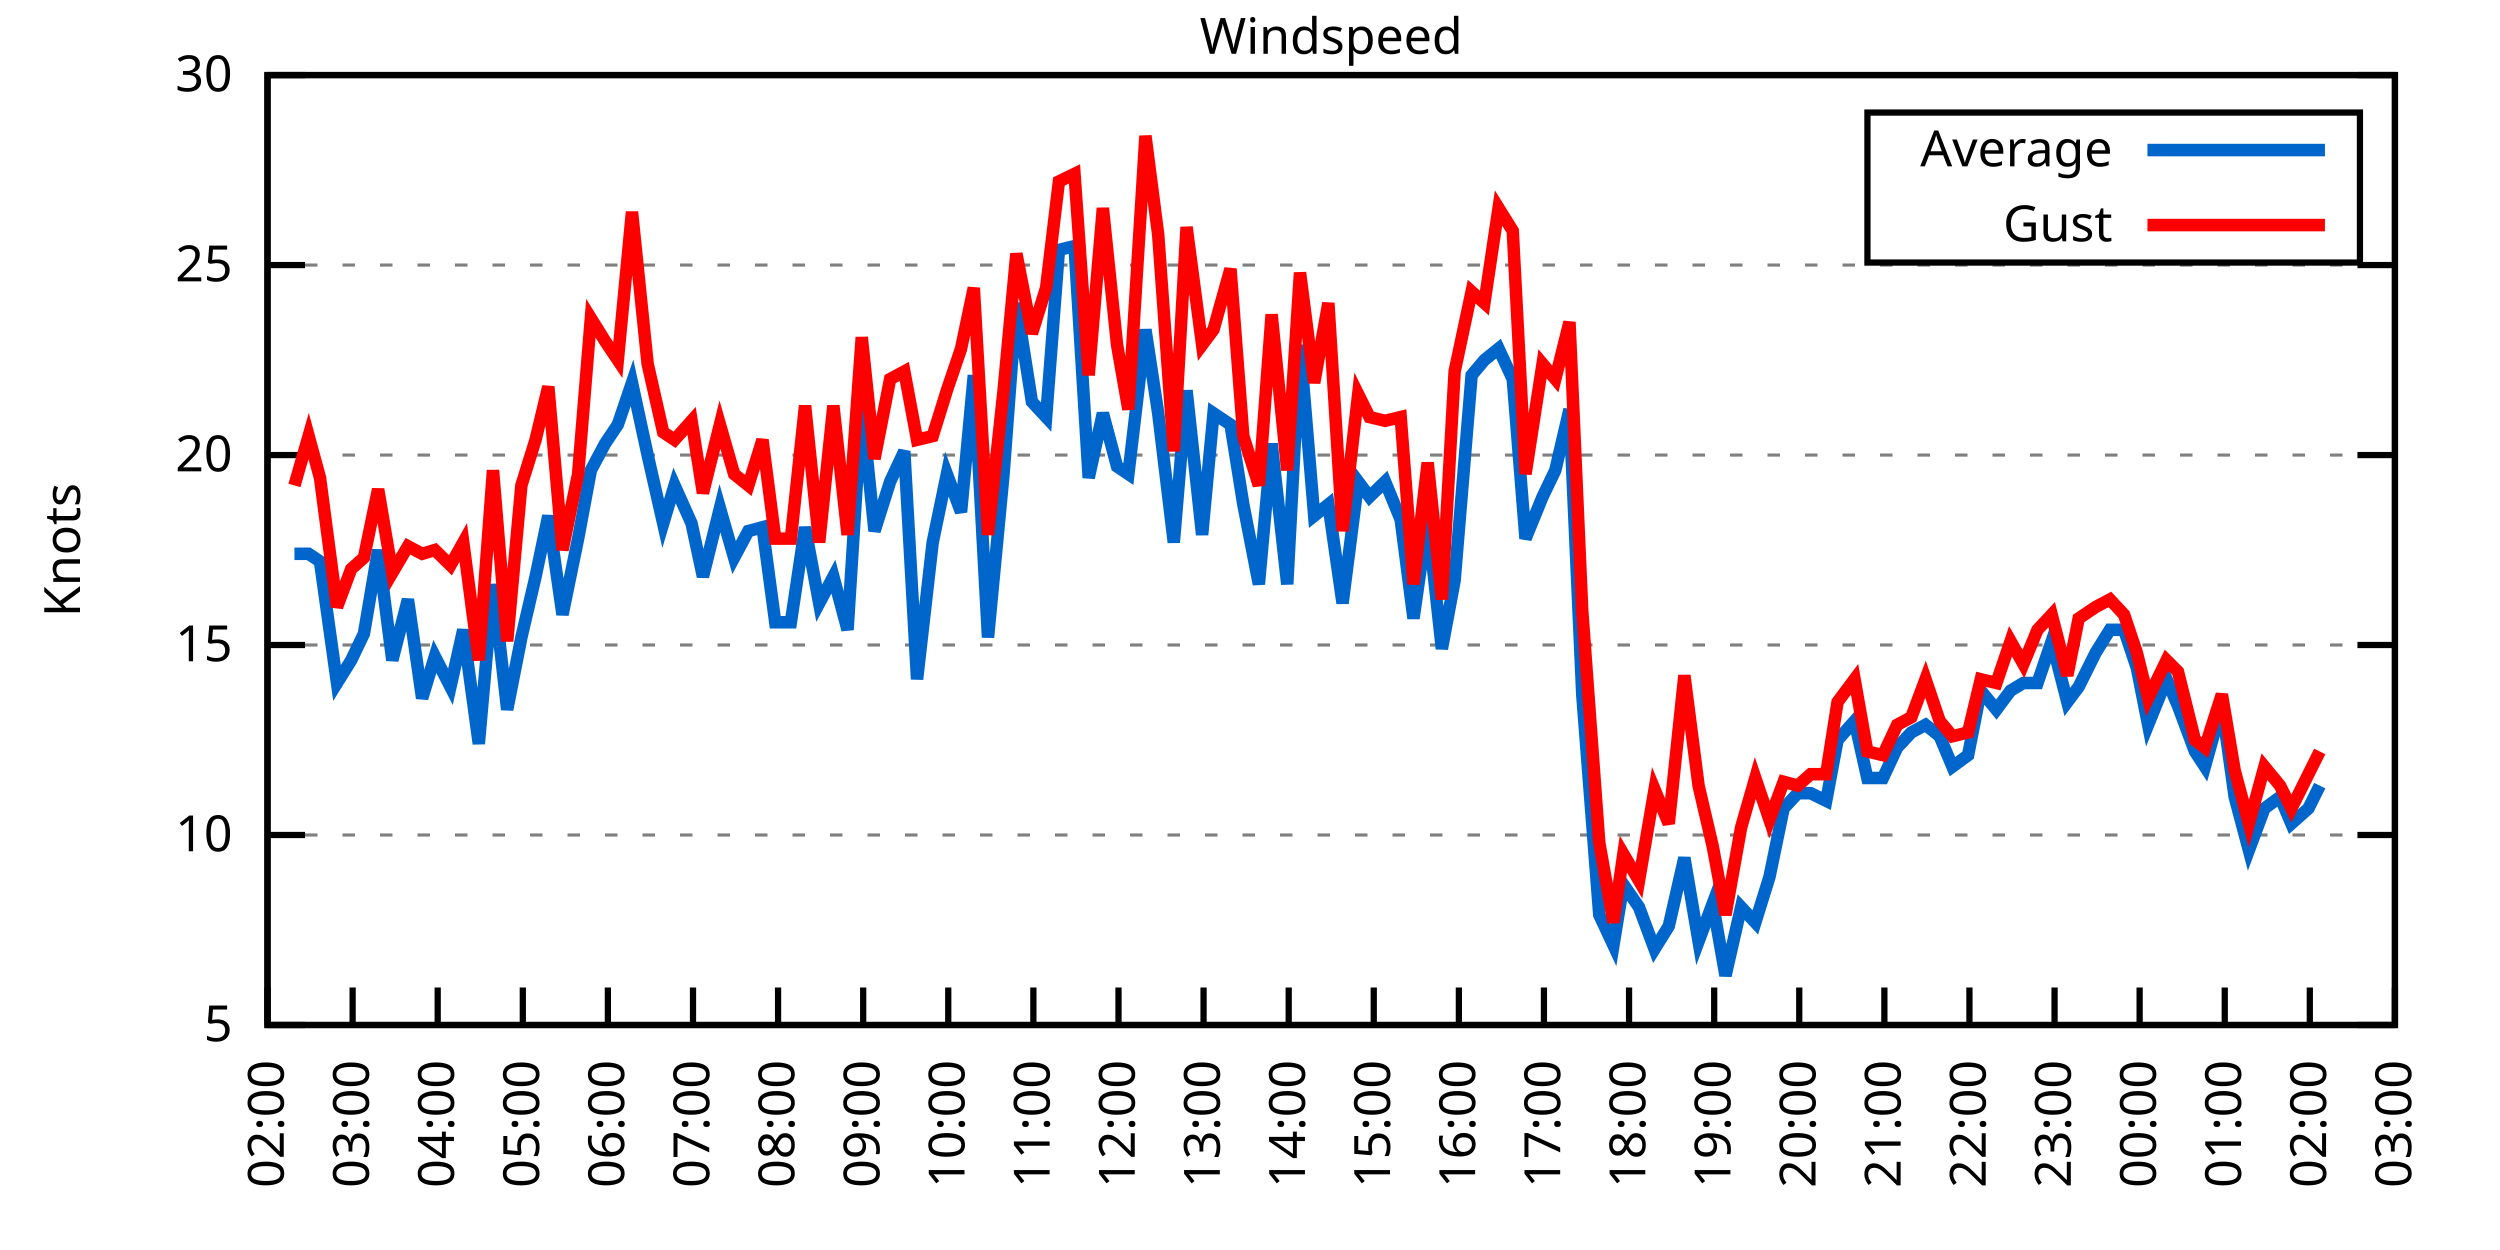
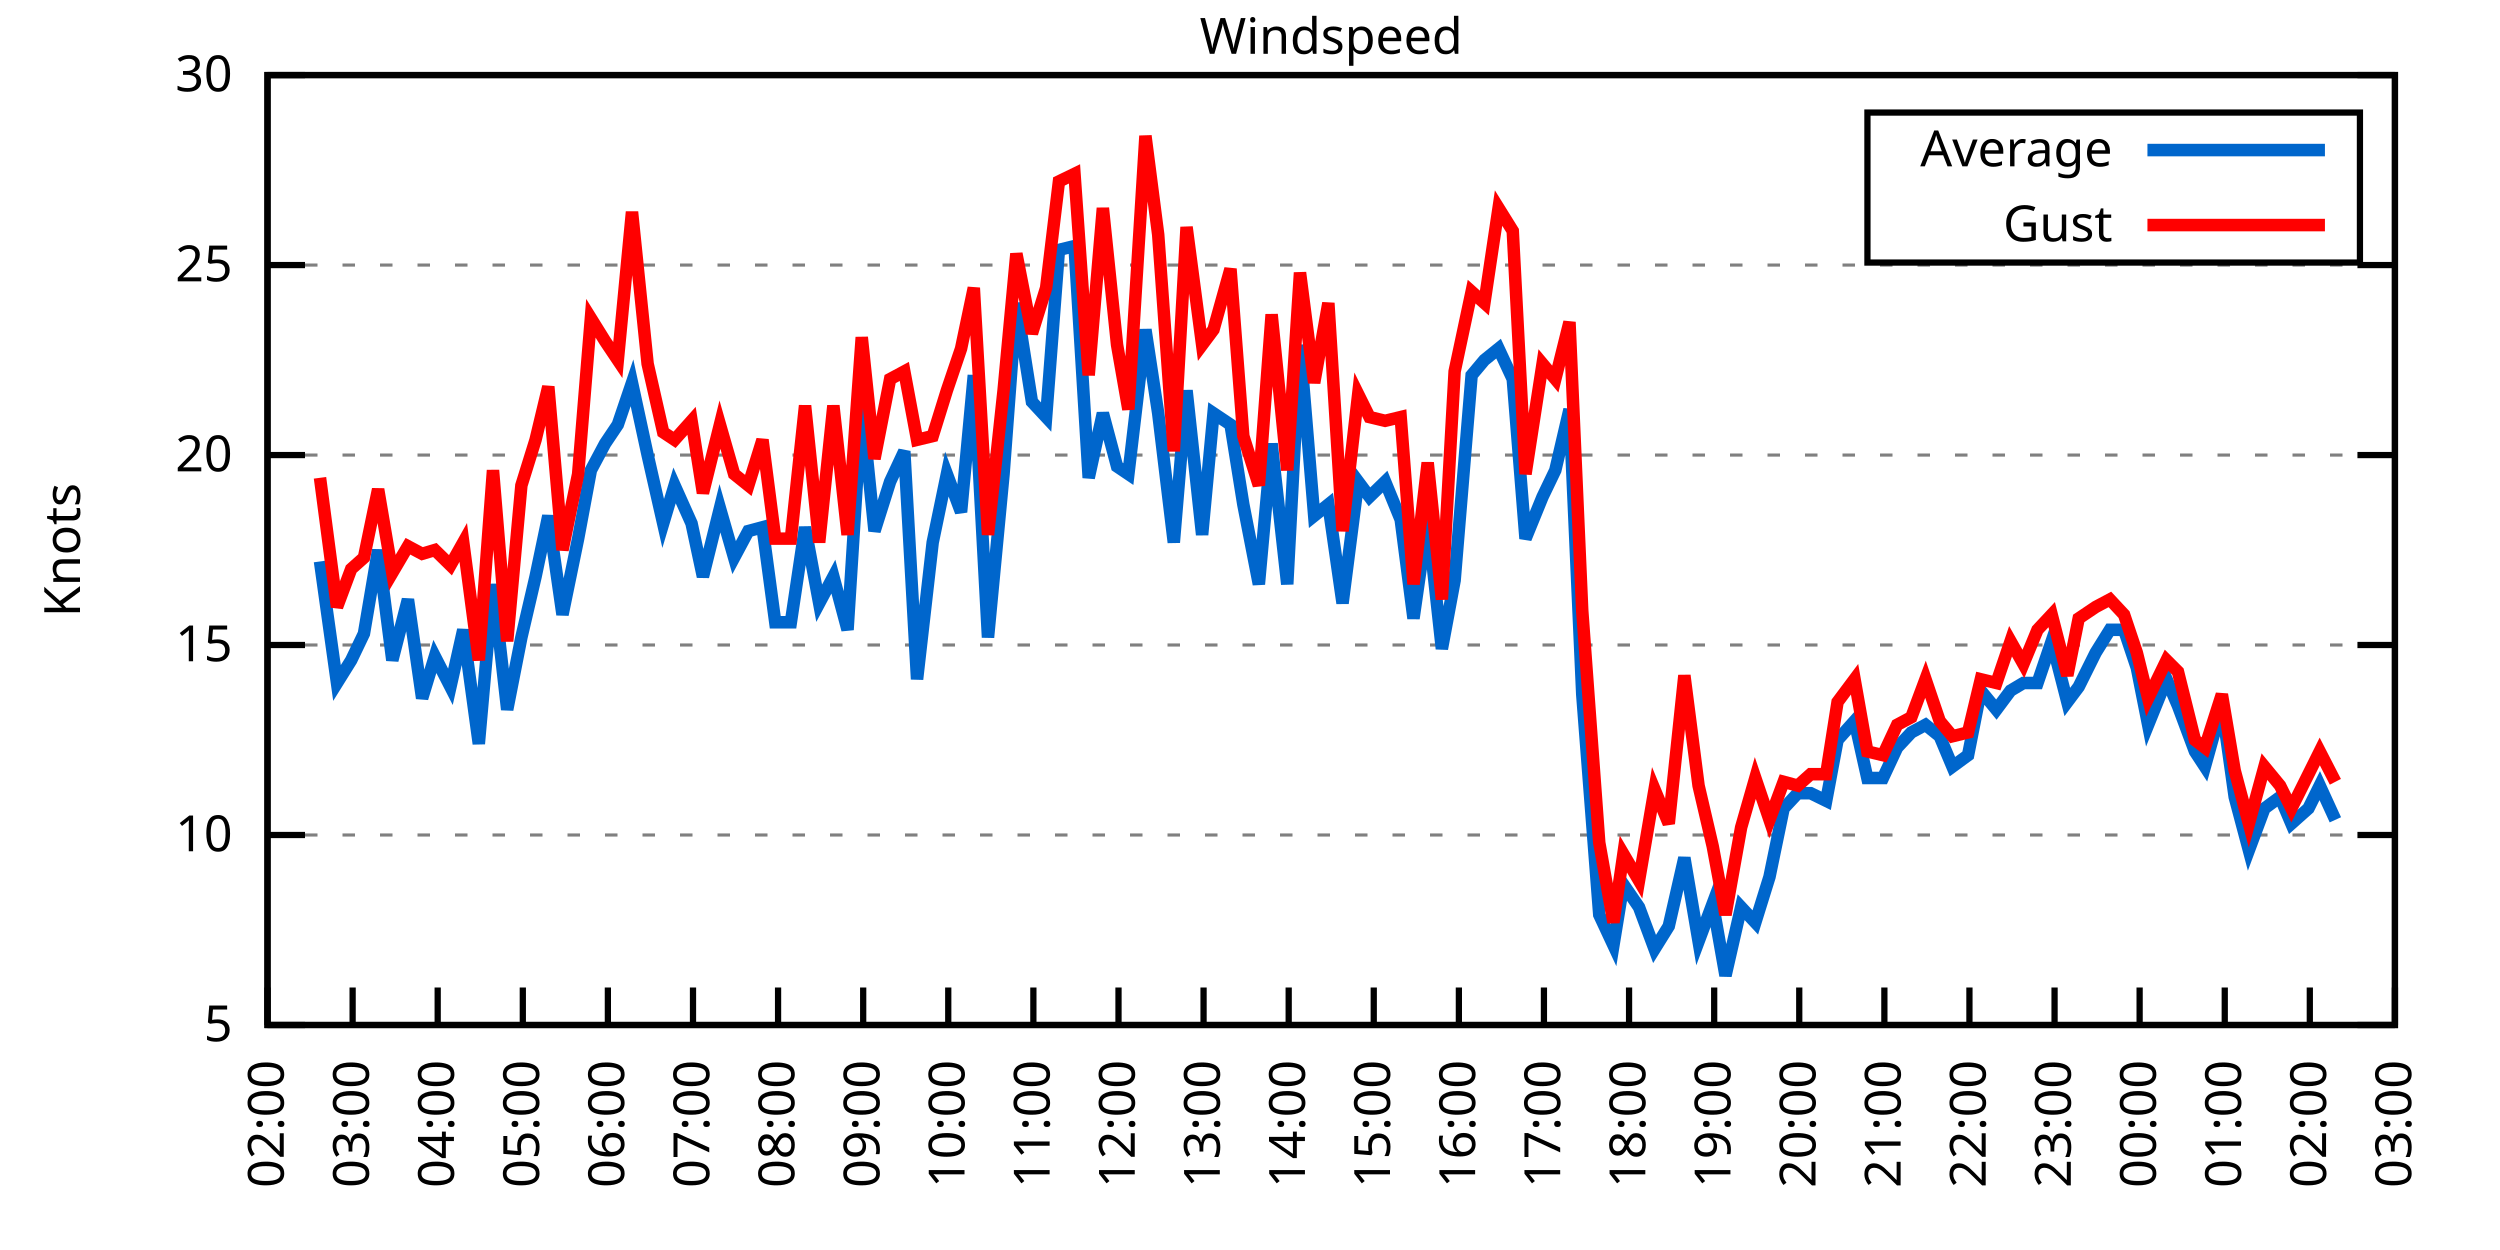
<svg xmlns="http://www.w3.org/2000/svg" xmlns:xlink="http://www.w3.org/1999/xlink" width="400" height="200" viewBox="0 0 400 200">
  <g id="gnuplot_canvas">
    <rect x="0" y="0" width="400" height="200" fill="none" />
    <defs>
      <circle id="gpDot" r="0.5" stroke-width="0.5" stroke="currentColor" />
      <path id="gpPt0" stroke-width="0.333" stroke="currentColor" d="M-1,0 h2 M0,-1 v2" />
      <path id="gpPt1" stroke-width="0.333" stroke="currentColor" d="M-1,-1 L1,1 M1,-1 L-1,1" />
      <path id="gpPt2" stroke-width="0.333" stroke="currentColor" d="M-1,0 L1,0 M0,-1 L0,1 M-1,-1 L1,1 M-1,1 L1,-1" />
      <rect id="gpPt3" stroke-width="0.333" stroke="currentColor" x="-1" y="-1" width="2" height="2" />
      <rect id="gpPt4" stroke-width="0.333" stroke="currentColor" fill="currentColor" x="-1" y="-1" width="2" height="2" />
      <circle id="gpPt5" stroke-width="0.333" stroke="currentColor" cx="0" cy="0" r="1" />
      <use xlink:href="#gpPt5" id="gpPt6" fill="currentColor" stroke="none" />
      <path id="gpPt7" stroke-width="0.333" stroke="currentColor" d="M0,-1.33 L-1.33,0.67 L1.33,0.67 z" />
      <use xlink:href="#gpPt7" id="gpPt8" fill="currentColor" stroke="none" />
      <use xlink:href="#gpPt7" id="gpPt9" stroke="currentColor" transform="rotate(180)" />
      <use xlink:href="#gpPt9" id="gpPt10" fill="currentColor" stroke="none" />
      <use xlink:href="#gpPt3" id="gpPt11" stroke="currentColor" transform="rotate(45)" />
      <use xlink:href="#gpPt11" id="gpPt12" fill="currentColor" stroke="none" />
      <path id="gpPt13" stroke-width="0.333" stroke="currentColor" d="M0,1.330 L1.265,0.411 L0.782,-1.067 L-0.782,-1.076 L-1.265,0.411 z" />
      <use xlink:href="#gpPt13" id="gpPt14" fill="currentColor" stroke="none" />
      <filter id="textbox" filterUnits="objectBoundingBox" x="0" y="0" height="1" width="1">
        <feFlood flood-color="white" flood-opacity="1" result="bgnd" />
        <feComposite in="SourceGraphic" in2="bgnd" operator="atop" />
      </filter>
      <filter id="greybox" filterUnits="objectBoundingBox" x="0" y="0" height="1" width="1">
        <feFlood flood-color="lightgrey" flood-opacity="1" result="grey" />
        <feComposite in="SourceGraphic" in2="grey" operator="atop" />
      </filter>
    </defs>
    <g fill="none" color="white" stroke="currentColor" stroke-width="1.00" stroke-linecap="butt" stroke-linejoin="miter">
</g>
    <g fill="none" color="black" stroke="currentColor" stroke-width="1.00" stroke-linecap="butt" stroke-linejoin="miter">
      <g stroke="none" shape-rendering="crispEdges">
        <polygon fill="rgb(255, 255, 255)" points="42.80,164.00 383.18,164.00 383.18,12.02 42.80,12.02 " />
      </g>
    </g>
    <g fill="none" color="black" stroke="currentColor" stroke-width="1.00" stroke-linecap="butt" stroke-linejoin="miter">
</g>
    <g fill="none" color="black" stroke="black" stroke-width="0.50" stroke-linecap="butt" stroke-linejoin="miter">
</g>
    <g fill="none" color="gray" stroke="currentColor" stroke-width="0.50" stroke-linecap="butt" stroke-linejoin="miter">
      <path stroke="gray" stroke-dasharray="2,4" class="gridline" d="M42.80,164.00 L383.19,164.00  " />
    </g>
    <g fill="none" color="gray" stroke="gray" stroke-width="1.00" stroke-linecap="butt" stroke-linejoin="miter">
</g>
    <g fill="none" color="black" stroke="currentColor" stroke-width="1.00" stroke-linecap="butt" stroke-linejoin="miter">
      <path stroke="black" d="M42.80,164.00 L48.80,164.00 M383.19,164.00 L377.19,164.00  " />
      <g transform="translate(37.20,166.60)" stroke="none" fill="black" font-family="Sans" font-size="8.00" text-anchor="end">
        <text>
          <tspan font-family="Sans"> 5</tspan>
        </text>
      </g>
    </g>
    <g fill="none" color="black" stroke="currentColor" stroke-width="1.00" stroke-linecap="butt" stroke-linejoin="miter">
</g>
    <g fill="none" color="black" stroke="black" stroke-width="0.50" stroke-linecap="butt" stroke-linejoin="miter">
</g>
    <g fill="none" color="gray" stroke="currentColor" stroke-width="0.50" stroke-linecap="butt" stroke-linejoin="miter">
      <path stroke="gray" stroke-dasharray="2,4" class="gridline" d="M42.80,133.60 L383.19,133.60  " />
    </g>
    <g fill="none" color="gray" stroke="gray" stroke-width="1.00" stroke-linecap="butt" stroke-linejoin="miter">
</g>
    <g fill="none" color="black" stroke="currentColor" stroke-width="1.00" stroke-linecap="butt" stroke-linejoin="miter">
      <path stroke="black" d="M42.80,133.60 L48.80,133.60 M383.19,133.60 L377.19,133.60  " />
      <g transform="translate(37.20,136.20)" stroke="none" fill="black" font-family="Sans" font-size="8.00" text-anchor="end">
        <text>
          <tspan font-family="Sans"> 10</tspan>
        </text>
      </g>
    </g>
    <g fill="none" color="black" stroke="currentColor" stroke-width="1.00" stroke-linecap="butt" stroke-linejoin="miter">
</g>
    <g fill="none" color="black" stroke="black" stroke-width="0.50" stroke-linecap="butt" stroke-linejoin="miter">
</g>
    <g fill="none" color="gray" stroke="currentColor" stroke-width="0.50" stroke-linecap="butt" stroke-linejoin="miter">
      <path stroke="gray" stroke-dasharray="2,4" class="gridline" d="M42.80,103.20 L383.19,103.20  " />
    </g>
    <g fill="none" color="gray" stroke="gray" stroke-width="1.00" stroke-linecap="butt" stroke-linejoin="miter">
</g>
    <g fill="none" color="black" stroke="currentColor" stroke-width="1.00" stroke-linecap="butt" stroke-linejoin="miter">
      <path stroke="black" d="M42.80,103.20 L48.80,103.20 M383.19,103.20 L377.19,103.20  " />
      <g transform="translate(37.20,105.80)" stroke="none" fill="black" font-family="Sans" font-size="8.00" text-anchor="end">
        <text>
          <tspan font-family="Sans"> 15</tspan>
        </text>
      </g>
    </g>
    <g fill="none" color="black" stroke="currentColor" stroke-width="1.00" stroke-linecap="butt" stroke-linejoin="miter">
</g>
    <g fill="none" color="black" stroke="black" stroke-width="0.50" stroke-linecap="butt" stroke-linejoin="miter">
</g>
    <g fill="none" color="gray" stroke="currentColor" stroke-width="0.50" stroke-linecap="butt" stroke-linejoin="miter">
      <path stroke="gray" stroke-dasharray="2,4" class="gridline" d="M42.80,72.81 L383.19,72.81  " />
    </g>
    <g fill="none" color="gray" stroke="gray" stroke-width="1.00" stroke-linecap="butt" stroke-linejoin="miter">
</g>
    <g fill="none" color="black" stroke="currentColor" stroke-width="1.00" stroke-linecap="butt" stroke-linejoin="miter">
      <path stroke="black" d="M42.80,72.81 L48.80,72.81 M383.19,72.81 L377.19,72.81  " />
      <g transform="translate(37.20,75.41)" stroke="none" fill="black" font-family="Sans" font-size="8.00" text-anchor="end">
        <text>
          <tspan font-family="Sans"> 20</tspan>
        </text>
      </g>
    </g>
    <g fill="none" color="black" stroke="currentColor" stroke-width="1.00" stroke-linecap="butt" stroke-linejoin="miter">
</g>
    <g fill="none" color="black" stroke="black" stroke-width="0.50" stroke-linecap="butt" stroke-linejoin="miter">
</g>
    <g fill="none" color="gray" stroke="currentColor" stroke-width="0.50" stroke-linecap="butt" stroke-linejoin="miter">
      <path stroke="gray" stroke-dasharray="2,4" class="gridline" d="M42.80,42.41 L383.19,42.41  " />
    </g>
    <g fill="none" color="gray" stroke="gray" stroke-width="1.00" stroke-linecap="butt" stroke-linejoin="miter">
</g>
    <g fill="none" color="black" stroke="currentColor" stroke-width="1.00" stroke-linecap="butt" stroke-linejoin="miter">
      <path stroke="black" d="M42.80,42.41 L48.80,42.41 M383.19,42.41 L377.19,42.41  " />
      <g transform="translate(37.20,45.01)" stroke="none" fill="black" font-family="Sans" font-size="8.00" text-anchor="end">
        <text>
          <tspan font-family="Sans"> 25</tspan>
        </text>
      </g>
    </g>
    <g fill="none" color="black" stroke="currentColor" stroke-width="1.00" stroke-linecap="butt" stroke-linejoin="miter">
</g>
    <g fill="none" color="black" stroke="black" stroke-width="0.50" stroke-linecap="butt" stroke-linejoin="miter">
</g>
    <g fill="none" color="gray" stroke="currentColor" stroke-width="0.50" stroke-linecap="butt" stroke-linejoin="miter">
      <path stroke="gray" stroke-dasharray="2,4" class="gridline" d="M42.80,12.01 L383.19,12.01  " />
    </g>
    <g fill="none" color="gray" stroke="gray" stroke-width="1.00" stroke-linecap="butt" stroke-linejoin="miter">
</g>
    <g fill="none" color="black" stroke="currentColor" stroke-width="1.00" stroke-linecap="butt" stroke-linejoin="miter">
      <path stroke="black" d="M42.80,12.01 L48.80,12.01 M383.19,12.01 L377.19,12.01  " />
      <g transform="translate(37.20,14.61)" stroke="none" fill="black" font-family="Sans" font-size="8.00" text-anchor="end">
        <text>
          <tspan font-family="Sans"> 30</tspan>
        </text>
      </g>
    </g>
    <g fill="none" color="black" stroke="currentColor" stroke-width="1.00" stroke-linecap="butt" stroke-linejoin="miter">
      <path stroke="black" d="M42.80,164.00 L42.80,158.00  " />
      <g transform="translate(45.40,169.60) rotate(270.00)" stroke="none" fill="black" font-family="Sans" font-size="8.00" text-anchor="end">
        <text>
          <tspan font-family="Sans">02:00</tspan>
        </text>
      </g>
    </g>
    <g fill="none" color="black" stroke="currentColor" stroke-width="1.00" stroke-linecap="butt" stroke-linejoin="miter">
      <path stroke="black" d="M56.42,164.00 L56.42,158.00  " />
      <g transform="translate(59.02,169.60) rotate(270.00)" stroke="none" fill="black" font-family="Sans" font-size="8.00" text-anchor="end">
        <text>
          <tspan font-family="Sans">03:00</tspan>
        </text>
      </g>
    </g>
    <g fill="none" color="black" stroke="currentColor" stroke-width="1.00" stroke-linecap="butt" stroke-linejoin="miter">
      <path stroke="black" d="M70.03,164.00 L70.03,158.00  " />
      <g transform="translate(72.63,169.60) rotate(270.00)" stroke="none" fill="black" font-family="Sans" font-size="8.00" text-anchor="end">
        <text>
          <tspan font-family="Sans">04:00</tspan>
        </text>
      </g>
    </g>
    <g fill="none" color="black" stroke="currentColor" stroke-width="1.00" stroke-linecap="butt" stroke-linejoin="miter">
      <path stroke="black" d="M83.65,164.00 L83.65,158.00  " />
      <g transform="translate(86.25,169.60) rotate(270.00)" stroke="none" fill="black" font-family="Sans" font-size="8.00" text-anchor="end">
        <text>
          <tspan font-family="Sans">05:00</tspan>
        </text>
      </g>
    </g>
    <g fill="none" color="black" stroke="currentColor" stroke-width="1.00" stroke-linecap="butt" stroke-linejoin="miter">
      <path stroke="black" d="M97.26,164.00 L97.26,158.00  " />
      <g transform="translate(99.86,169.60) rotate(270.00)" stroke="none" fill="black" font-family="Sans" font-size="8.00" text-anchor="end">
        <text>
          <tspan font-family="Sans">06:00</tspan>
        </text>
      </g>
    </g>
    <g fill="none" color="black" stroke="currentColor" stroke-width="1.00" stroke-linecap="butt" stroke-linejoin="miter">
      <path stroke="black" d="M110.88,164.00 L110.88,158.00  " />
      <g transform="translate(113.48,169.60) rotate(270.00)" stroke="none" fill="black" font-family="Sans" font-size="8.00" text-anchor="end">
        <text>
          <tspan font-family="Sans">07:00</tspan>
        </text>
      </g>
    </g>
    <g fill="none" color="black" stroke="currentColor" stroke-width="1.00" stroke-linecap="butt" stroke-linejoin="miter">
      <path stroke="black" d="M124.49,164.00 L124.49,158.00  " />
      <g transform="translate(127.09,169.60) rotate(270.00)" stroke="none" fill="black" font-family="Sans" font-size="8.00" text-anchor="end">
        <text>
          <tspan font-family="Sans">08:00</tspan>
        </text>
      </g>
    </g>
    <g fill="none" color="black" stroke="currentColor" stroke-width="1.00" stroke-linecap="butt" stroke-linejoin="miter">
      <path stroke="black" d="M138.11,164.00 L138.11,158.00  " />
      <g transform="translate(140.71,169.60) rotate(270.00)" stroke="none" fill="black" font-family="Sans" font-size="8.00" text-anchor="end">
        <text>
          <tspan font-family="Sans">09:00</tspan>
        </text>
      </g>
    </g>
    <g fill="none" color="black" stroke="currentColor" stroke-width="1.00" stroke-linecap="butt" stroke-linejoin="miter">
      <path stroke="black" d="M151.72,164.00 L151.72,158.00  " />
      <g transform="translate(154.32,169.60) rotate(270.00)" stroke="none" fill="black" font-family="Sans" font-size="8.00" text-anchor="end">
        <text>
          <tspan font-family="Sans">10:00</tspan>
        </text>
      </g>
    </g>
    <g fill="none" color="black" stroke="currentColor" stroke-width="1.00" stroke-linecap="butt" stroke-linejoin="miter">
      <path stroke="black" d="M165.34,164.00 L165.34,158.00  " />
      <g transform="translate(167.94,169.60) rotate(270.00)" stroke="none" fill="black" font-family="Sans" font-size="8.00" text-anchor="end">
        <text>
          <tspan font-family="Sans">11:00</tspan>
        </text>
      </g>
    </g>
    <g fill="none" color="black" stroke="currentColor" stroke-width="1.00" stroke-linecap="butt" stroke-linejoin="miter">
      <path stroke="black" d="M178.96,164.00 L178.96,158.00  " />
      <g transform="translate(181.56,169.60) rotate(270.00)" stroke="none" fill="black" font-family="Sans" font-size="8.00" text-anchor="end">
        <text>
          <tspan font-family="Sans">12:00</tspan>
        </text>
      </g>
    </g>
    <g fill="none" color="black" stroke="currentColor" stroke-width="1.00" stroke-linecap="butt" stroke-linejoin="miter">
      <path stroke="black" d="M192.57,164.00 L192.57,158.00  " />
      <g transform="translate(195.17,169.60) rotate(270.00)" stroke="none" fill="black" font-family="Sans" font-size="8.00" text-anchor="end">
        <text>
          <tspan font-family="Sans">13:00</tspan>
        </text>
      </g>
    </g>
    <g fill="none" color="black" stroke="currentColor" stroke-width="1.00" stroke-linecap="butt" stroke-linejoin="miter">
      <path stroke="black" d="M206.19,164.00 L206.19,158.00  " />
      <g transform="translate(208.79,169.60) rotate(270.00)" stroke="none" fill="black" font-family="Sans" font-size="8.00" text-anchor="end">
        <text>
          <tspan font-family="Sans">14:00</tspan>
        </text>
      </g>
    </g>
    <g fill="none" color="black" stroke="currentColor" stroke-width="1.00" stroke-linecap="butt" stroke-linejoin="miter">
      <path stroke="black" d="M219.80,164.00 L219.80,158.00  " />
      <g transform="translate(222.40,169.60) rotate(270.00)" stroke="none" fill="black" font-family="Sans" font-size="8.00" text-anchor="end">
        <text>
          <tspan font-family="Sans">15:00</tspan>
        </text>
      </g>
    </g>
    <g fill="none" color="black" stroke="currentColor" stroke-width="1.00" stroke-linecap="butt" stroke-linejoin="miter">
      <path stroke="black" d="M233.42,164.00 L233.42,158.00  " />
      <g transform="translate(236.02,169.60) rotate(270.00)" stroke="none" fill="black" font-family="Sans" font-size="8.00" text-anchor="end">
        <text>
          <tspan font-family="Sans">16:00</tspan>
        </text>
      </g>
    </g>
    <g fill="none" color="black" stroke="currentColor" stroke-width="1.00" stroke-linecap="butt" stroke-linejoin="miter">
      <path stroke="black" d="M247.03,164.00 L247.03,158.00  " />
      <g transform="translate(249.63,169.60) rotate(270.00)" stroke="none" fill="black" font-family="Sans" font-size="8.00" text-anchor="end">
        <text>
          <tspan font-family="Sans">17:00</tspan>
        </text>
      </g>
    </g>
    <g fill="none" color="black" stroke="currentColor" stroke-width="1.00" stroke-linecap="butt" stroke-linejoin="miter">
      <path stroke="black" d="M260.65,164.00 L260.65,158.00  " />
      <g transform="translate(263.25,169.60) rotate(270.00)" stroke="none" fill="black" font-family="Sans" font-size="8.00" text-anchor="end">
        <text>
          <tspan font-family="Sans">18:00</tspan>
        </text>
      </g>
    </g>
    <g fill="none" color="black" stroke="currentColor" stroke-width="1.00" stroke-linecap="butt" stroke-linejoin="miter">
      <path stroke="black" d="M274.27,164.00 L274.27,158.00  " />
      <g transform="translate(276.87,169.60) rotate(270.00)" stroke="none" fill="black" font-family="Sans" font-size="8.00" text-anchor="end">
        <text>
          <tspan font-family="Sans">19:00</tspan>
        </text>
      </g>
    </g>
    <g fill="none" color="black" stroke="currentColor" stroke-width="1.00" stroke-linecap="butt" stroke-linejoin="miter">
      <path stroke="black" d="M287.88,164.00 L287.88,158.00  " />
      <g transform="translate(290.48,169.60) rotate(270.00)" stroke="none" fill="black" font-family="Sans" font-size="8.00" text-anchor="end">
        <text>
          <tspan font-family="Sans">20:00</tspan>
        </text>
      </g>
    </g>
    <g fill="none" color="black" stroke="currentColor" stroke-width="1.00" stroke-linecap="butt" stroke-linejoin="miter">
      <path stroke="black" d="M301.50,164.00 L301.50,158.00  " />
      <g transform="translate(304.10,169.60) rotate(270.00)" stroke="none" fill="black" font-family="Sans" font-size="8.00" text-anchor="end">
        <text>
          <tspan font-family="Sans">21:00</tspan>
        </text>
      </g>
    </g>
    <g fill="none" color="black" stroke="currentColor" stroke-width="1.00" stroke-linecap="butt" stroke-linejoin="miter">
      <path stroke="black" d="M315.11,164.00 L315.11,158.00  " />
      <g transform="translate(317.71,169.60) rotate(270.00)" stroke="none" fill="black" font-family="Sans" font-size="8.00" text-anchor="end">
        <text>
          <tspan font-family="Sans">22:00</tspan>
        </text>
      </g>
    </g>
    <g fill="none" color="black" stroke="currentColor" stroke-width="1.00" stroke-linecap="butt" stroke-linejoin="miter">
      <path stroke="black" d="M328.73,164.00 L328.73,158.00  " />
      <g transform="translate(331.33,169.60) rotate(270.00)" stroke="none" fill="black" font-family="Sans" font-size="8.00" text-anchor="end">
        <text>
          <tspan font-family="Sans">23:00</tspan>
        </text>
      </g>
    </g>
    <g fill="none" color="black" stroke="currentColor" stroke-width="1.00" stroke-linecap="butt" stroke-linejoin="miter">
      <path stroke="black" d="M342.34,164.00 L342.34,158.00  " />
      <g transform="translate(344.94,169.60) rotate(270.00)" stroke="none" fill="black" font-family="Sans" font-size="8.00" text-anchor="end">
        <text>
          <tspan font-family="Sans">00:00</tspan>
        </text>
      </g>
    </g>
    <g fill="none" color="black" stroke="currentColor" stroke-width="1.00" stroke-linecap="butt" stroke-linejoin="miter">
      <path stroke="black" d="M355.96,164.00 L355.96,158.00  " />
      <g transform="translate(358.56,169.60) rotate(270.00)" stroke="none" fill="black" font-family="Sans" font-size="8.00" text-anchor="end">
        <text>
          <tspan font-family="Sans">01:00</tspan>
        </text>
      </g>
    </g>
    <g fill="none" color="black" stroke="currentColor" stroke-width="1.00" stroke-linecap="butt" stroke-linejoin="miter">
      <path stroke="black" d="M369.57,164.00 L369.57,158.00  " />
      <g transform="translate(372.17,169.60) rotate(270.00)" stroke="none" fill="black" font-family="Sans" font-size="8.00" text-anchor="end">
        <text>
          <tspan font-family="Sans">02:00</tspan>
        </text>
      </g>
    </g>
    <g fill="none" color="black" stroke="currentColor" stroke-width="1.00" stroke-linecap="butt" stroke-linejoin="miter">
      <path stroke="black" d="M383.19,164.00 L383.19,158.00  " />
      <g transform="translate(385.79,169.60) rotate(270.00)" stroke="none" fill="black" font-family="Sans" font-size="8.00" text-anchor="end">
        <text>
          <tspan font-family="Sans">03:00</tspan>
        </text>
      </g>
    </g>
    <g fill="none" color="black" stroke="currentColor" stroke-width="1.00" stroke-linecap="butt" stroke-linejoin="miter">
</g>
    <g fill="none" color="black" stroke="currentColor" stroke-width="1.00" stroke-linecap="butt" stroke-linejoin="miter">
      <path stroke="black" d="M42.80,12.01 L42.80,164.00 L383.19,164.00 L383.19,12.01 L42.80,12.01 Z  " />
    </g>
    <g fill="none" color="black" stroke="currentColor" stroke-width="1.00" stroke-linecap="butt" stroke-linejoin="miter">
</g>
    <g fill="none" color="black" stroke="currentColor" stroke-width="1.00" stroke-linecap="butt" stroke-linejoin="miter">
      <path stroke="black" d="M298.79,42.01 L298.79,18.01 L377.59,18.01 L377.59,42.01 L298.79,42.01 Z  " />
    </g>
    <g id="Windspeed_plot_1">
      <g fill="none" color="white" stroke="black" stroke-width="2.00" stroke-linecap="butt" stroke-linejoin="miter">
</g>
      <g fill="none" color="black" stroke="currentColor" stroke-width="2.00" stroke-linecap="butt" stroke-linejoin="miter">
        <g transform="translate(337.99,26.61)" stroke="none" fill="black" font-family="Sans" font-size="8.00" text-anchor="end">
          <text>
            <tspan font-family="Sans">Average</tspan>
          </text>
        </g>
      </g>
      <g fill="none" color="black" stroke="currentColor" stroke-width="2.00" stroke-linecap="butt" stroke-linejoin="miter">
-         <path stroke="rgb(  0, 102, 204)" d="M343.59,24.01 L371.99,24.01 M47.11,88.61 L49.38,88.61 L51.20,89.83 L53.92,109.28 L56.19,105.64 L58.23,101.38   L60.50,88.00 L62.77,105.64 L65.27,95.91 L67.54,111.72 L69.58,105.03 L72.07,109.89 L74.12,100.77 L76.61,119.01   L78.88,93.48 L81.15,113.54 L83.42,101.99 L85.69,92.26 L87.73,82.53 L90.00,98.34 L92.50,86.18 L94.54,75.24   L96.81,70.98 L98.85,67.94 L101.12,61.25 L103.62,72.81 L106.11,83.75 L107.93,77.67 L110.65,83.75 L112.47,92.26   L115.19,81.32 L117.46,89.22 L119.73,84.97 L122.00,84.36 L124.04,99.56 L126.54,99.56 L128.81,84.36 L131.07,96.52   L133.34,92.26 L135.61,100.77 L137.88,64.90 L139.92,84.97 L142.42,77.06 L144.69,72.20 L146.73,108.68 L149.23,86.79   L151.50,75.85 L153.77,81.93 L155.81,60.04 L158.08,101.99 L160.57,75.85 L162.62,48.49 L165.11,64.29 L167.38,66.73   L169.43,39.98 L171.92,39.37 L174.19,76.45 L176.46,66.12 L178.73,74.63 L180.54,75.85 L183.27,52.74 L185.31,66.12   L187.81,86.79 L189.85,62.47 L192.34,85.57 L194.16,66.12 L196.88,67.94 L198.93,80.71 L201.42,93.48 L203.46,70.98   L205.96,93.48 L208.00,55.18 L210.27,82.53 L212.54,80.71 L214.81,96.52 L217.31,77.06 L219.12,79.49 L221.62,77.06   L224.11,83.14 L226.16,98.95 L228.43,83.14 L230.70,103.81 L232.74,92.87 L235.46,60.04 L237.50,57.61 L239.77,55.78   L242.04,60.65 L244.08,86.18 L246.81,79.49 L248.85,75.24 L251.12,65.51 L253.16,111.11 L255.88,146.37 L258.15,151.23   L259.74,141.51 L262.24,145.15 L264.73,151.84 L267.00,148.19 L269.50,137.25 L271.77,150.62 L274.04,144.55 L276.08,156.10   L278.58,145.15 L280.85,147.59 L283.12,140.29 L285.38,129.35 L287.65,126.91 L289.70,126.91 L292.19,128.13 L294.01,118.40   L296.73,115.36 L298.77,124.48 L301.27,124.48 L303.54,119.62 L305.81,117.19 L308.08,115.97 L310.35,117.80 L312.39,122.66   L314.89,120.83 L316.93,110.50 L319.42,113.54 L321.69,110.50 L323.74,109.28 L326.00,109.28 L328.27,102.60 L330.77,112.32   L332.59,109.89 L335.31,104.42 L337.58,100.77 L339.85,100.77 L341.89,106.85 L343.70,115.97 L346.65,108.68 L348.47,112.93   L351.19,120.23 L352.78,122.66 L355.50,112.93 L357.55,127.52 L359.82,136.03 L362.31,129.35 L364.81,127.52 L366.62,131.78   L369.35,129.35 L371.16,125.70  " />
+         <path stroke="rgb(  0, 102, 204)" d="M343.59,24.01 L371.99,24.01 M51.20,89.83 L53.92,109.28 L56.19,105.64 L58.23,101.38 L60.50,88.00 L62.77,105.64   L65.27,95.91 L67.54,111.72 L69.58,105.03 L72.07,109.89 L74.12,100.77 L76.61,119.01 L78.88,93.48 L81.15,113.54   L83.42,101.99 L85.69,92.26 L87.73,82.53 L90.00,98.34 L92.50,86.18 L94.54,75.24 L96.81,70.98 L98.85,67.94   L101.12,61.25 L103.62,72.81 L106.11,83.75 L107.93,77.67 L110.65,83.75 L112.47,92.26 L115.19,81.32 L117.46,89.22   L119.73,84.97 L122.00,84.36 L124.04,99.56 L126.54,99.56 L128.81,84.36 L131.07,96.52 L133.34,92.26 L135.61,100.77   L137.88,64.90 L139.92,84.97 L142.42,77.06 L144.69,72.20 L146.73,108.68 L149.23,86.79 L151.50,75.85 L153.77,81.93   L155.81,60.04 L158.08,101.99 L160.57,75.85 L162.62,48.49 L165.11,64.29 L167.38,66.73 L169.43,39.98 L171.92,39.37   L174.19,76.45 L176.46,66.12 L178.73,74.63 L180.54,75.85 L183.27,52.74 L185.31,66.12 L187.81,86.79 L189.85,62.47   L192.34,85.57 L194.16,66.12 L196.88,67.94 L198.93,80.71 L201.42,93.48 L203.46,70.98 L205.96,93.48 L208.00,55.18   L210.27,82.53 L212.54,80.71 L214.81,96.52 L217.31,77.06 L219.12,79.49 L221.62,77.06 L224.11,83.14 L226.16,98.95   L228.43,83.14 L230.70,103.81 L232.74,92.87 L235.46,60.04 L237.50,57.61 L239.77,55.78 L242.04,60.65 L244.08,86.18   L246.81,79.49 L248.85,75.24 L251.12,65.51 L253.16,111.11 L255.88,146.37 L258.15,151.23 L259.74,141.51 L262.24,145.15   L264.73,151.84 L267.00,148.19 L269.50,137.25 L271.77,150.62 L274.04,144.55 L276.08,156.10 L278.58,145.15 L280.85,147.59   L283.12,140.29 L285.38,129.35 L287.65,126.91 L289.70,126.91 L292.19,128.13 L294.01,118.40 L296.73,115.36 L298.77,124.48   L301.27,124.48 L303.54,119.62 L305.81,117.19 L308.08,115.97 L310.35,117.80 L312.39,122.66 L314.89,120.83 L316.93,110.50   L319.42,113.54 L321.69,110.50 L323.74,109.28 L326.00,109.28 L328.27,102.60 L330.77,112.32 L332.59,109.89 L335.31,104.42   L337.58,100.77 L339.85,100.77 L341.89,106.85 L343.70,115.97 L346.65,108.68 L348.47,112.93 L351.19,120.23 L352.78,122.66   L355.50,112.93 L357.55,127.52 L359.82,136.03 L362.31,129.35 L364.81,127.52 L366.62,131.78 L369.35,129.35 L371.16,125.70   L373.66,131.17  " />
      </g>
    </g>
    <g id="Windspeed_plot_2">
      <g fill="none" color="black" stroke="currentColor" stroke-width="2.00" stroke-linecap="butt" stroke-linejoin="miter">
        <g transform="translate(337.99,38.61)" stroke="none" fill="black" font-family="Sans" font-size="8.00" text-anchor="end">
          <text>
            <tspan font-family="Sans">Gust</tspan>
          </text>
        </g>
      </g>
      <g fill="none" color="black" stroke="currentColor" stroke-width="2.00" stroke-linecap="butt" stroke-linejoin="miter">
-         <path stroke="rgb(255,   0,   0)" d="M343.59,36.01 L371.99,36.01 M47.11,77.67 L49.38,69.77 L51.20,76.45 L53.92,97.12 L56.19,91.04 L58.23,89.22   L60.50,78.28 L62.77,91.65 L65.27,87.40 L67.54,88.61 L69.58,88.00 L72.07,90.44 L74.12,86.79 L76.61,105.64   L78.88,75.24 L81.15,102.60 L83.42,77.67 L85.69,70.37 L87.73,61.86 L90.00,88.00 L92.50,75.85 L94.54,50.92   L96.81,54.57 L98.85,57.61 L101.12,33.90 L103.62,58.21 L106.11,69.16 L107.93,70.37 L110.65,67.33 L112.47,78.89   L115.19,67.94 L117.46,75.85 L119.73,77.67 L122.00,70.37 L124.04,86.18 L126.54,86.18 L128.81,64.90 L131.07,86.79   L133.34,64.90 L135.61,85.57 L137.88,53.96 L139.92,73.41 L142.42,60.65 L144.69,59.43 L146.73,70.37 L149.23,69.77   L151.50,62.47 L153.77,55.78 L155.81,46.06 L158.08,85.57 L160.57,62.47 L162.62,40.58 L165.11,53.35 L167.38,46.06   L169.43,29.03 L171.92,27.82 L174.19,60.04 L176.46,33.29 L178.73,55.18 L180.54,65.51 L183.27,21.74 L185.31,37.54   L187.81,72.20 L189.85,36.33 L192.34,55.18 L194.16,52.74 L196.88,43.02 L198.93,69.77 L201.42,77.67 L203.46,50.31   L205.96,75.24 L208.00,43.62 L210.27,61.25 L212.54,48.49 L214.81,84.97 L217.31,63.08 L219.12,66.73 L221.62,67.33   L224.11,66.73 L226.16,93.48 L228.43,74.02 L230.70,95.91 L232.74,59.43 L235.46,46.66 L237.50,48.49 L239.77,33.29   L242.04,36.94 L244.08,75.85 L246.81,58.21 L248.85,60.65 L251.12,51.53 L253.16,97.73 L255.88,134.82 L258.15,147.59   L259.74,136.64 L262.24,140.90 L264.73,126.31 L267.00,131.78 L269.50,108.07 L271.77,125.70 L274.04,135.43 L276.08,146.37   L278.58,132.39 L280.85,124.48 L283.12,131.17 L285.38,125.09 L287.65,125.70 L289.70,123.87 L292.19,123.87 L294.01,112.32   L296.73,108.68 L298.77,120.23 L301.27,120.83 L303.54,115.97 L305.81,114.76 L308.08,108.68 L310.35,115.36 L312.39,117.80   L314.89,117.19 L316.93,108.68 L319.42,109.28 L321.69,102.60 L323.74,106.24 L326.00,100.77 L328.27,98.34 L330.77,108.07   L332.59,98.95 L335.31,97.12 L337.58,95.91 L339.85,98.34 L341.89,104.42 L343.70,111.72 L346.65,105.64 L348.47,107.46   L351.19,118.40 L352.78,119.62 L355.50,111.11 L357.55,123.27 L359.82,131.78 L362.31,122.66 L364.81,125.70 L366.62,129.35   L369.35,123.87 L371.16,120.23  " />
+         <path stroke="rgb(255,   0,   0)" d="M343.59,36.01 L371.99,36.01 M51.20,76.45 L53.92,97.12 L56.19,91.04 L58.23,89.22 L60.50,78.28 L62.77,91.65   L65.27,87.40 L67.54,88.61 L69.58,88.00 L72.07,90.44 L74.12,86.79 L76.61,105.64 L78.88,75.24 L81.15,102.60   L83.42,77.67 L85.69,70.37 L87.73,61.86 L90.00,88.00 L92.50,75.85 L94.54,50.92 L96.81,54.57 L98.85,57.61   L101.12,33.90 L103.62,58.21 L106.11,69.16 L107.93,70.37 L110.65,67.33 L112.47,78.89 L115.19,67.94 L117.46,75.85   L119.73,77.67 L122.00,70.37 L124.04,86.18 L126.54,86.18 L128.81,64.90 L131.07,86.79 L133.34,64.90 L135.61,85.57   L137.88,53.96 L139.92,73.41 L142.42,60.65 L144.69,59.43 L146.73,70.37 L149.23,69.77 L151.50,62.47 L153.77,55.78   L155.81,46.06 L158.08,85.57 L160.57,62.47 L162.62,40.58 L165.11,53.35 L167.38,46.06 L169.43,29.03 L171.92,27.82   L174.19,60.04 L176.46,33.29 L178.73,55.18 L180.54,65.51 L183.27,21.74 L185.31,37.54 L187.81,72.20 L189.85,36.33   L192.34,55.18 L194.16,52.74 L196.88,43.02 L198.93,69.77 L201.42,77.67 L203.46,50.31 L205.96,75.24 L208.00,43.62   L210.27,61.25 L212.54,48.49 L214.81,84.97 L217.31,63.08 L219.12,66.73 L221.62,67.33 L224.11,66.73 L226.16,93.48   L228.43,74.02 L230.70,95.91 L232.74,59.43 L235.46,46.66 L237.50,48.49 L239.77,33.29 L242.04,36.94 L244.08,75.85   L246.81,58.21 L248.85,60.65 L251.12,51.53 L253.16,97.73 L255.88,134.82 L258.15,147.59 L259.74,136.64 L262.24,140.90   L264.73,126.31 L267.00,131.78 L269.50,108.07 L271.77,125.70 L274.04,135.43 L276.08,146.37 L278.58,132.39 L280.85,124.48   L283.12,131.17 L285.38,125.09 L287.65,125.70 L289.70,123.87 L292.19,123.87 L294.01,112.32 L296.73,108.68 L298.77,120.23   L301.27,120.83 L303.54,115.97 L305.81,114.76 L308.08,108.68 L310.35,115.36 L312.39,117.80 L314.89,117.19 L316.93,108.68   L319.42,109.28 L321.69,102.60 L323.74,106.24 L326.00,100.77 L328.27,98.34 L330.77,108.07 L332.59,98.95 L335.31,97.12   L337.58,95.91 L339.85,98.34 L341.89,104.42 L343.70,111.72 L346.65,105.64 L348.47,107.46 L351.19,118.40 L352.78,119.62   L355.50,111.11 L357.55,123.27 L359.82,131.78 L362.31,122.66 L364.81,125.70 L366.62,129.35 L369.35,123.87 L371.16,120.23   L373.66,125.09  " />
      </g>
    </g>
    <g fill="none" color="black" stroke="currentColor" stroke-width="2.00" stroke-linecap="butt" stroke-linejoin="miter">
</g>
    <g fill="none" color="black" stroke="black" stroke-width="1.00" stroke-linecap="butt" stroke-linejoin="miter">
</g>
    <g fill="none" color="black" stroke="currentColor" stroke-width="1.00" stroke-linecap="butt" stroke-linejoin="miter">
      <path stroke="black" d="M42.80,12.01 L42.80,164.00 L383.19,164.00 L383.19,12.01 L42.80,12.01 Z  " />
      <g transform="translate(12.80,88.01) rotate(270.00)" stroke="none" fill="black" font-family="Sans" font-size="8.00" text-anchor="middle">
        <text>
          <tspan font-family="Sans">Knots</tspan>
        </text>
      </g>
    </g>
    <g fill="none" color="black" stroke="currentColor" stroke-width="1.00" stroke-linecap="butt" stroke-linejoin="miter">
</g>
    <g fill="none" color="black" stroke="currentColor" stroke-width="1.00" stroke-linecap="butt" stroke-linejoin="miter">
      <g transform="translate(212.99,8.61)" stroke="none" fill="black" font-family="Sans" font-size="8.00" text-anchor="middle">
        <text>
          <tspan font-family="Sans">Windspeed</tspan>
        </text>
      </g>
    </g>
    <g fill="none" color="black" stroke="currentColor" stroke-width="1.00" stroke-linecap="butt" stroke-linejoin="miter">
</g>
  </g>
</svg>
